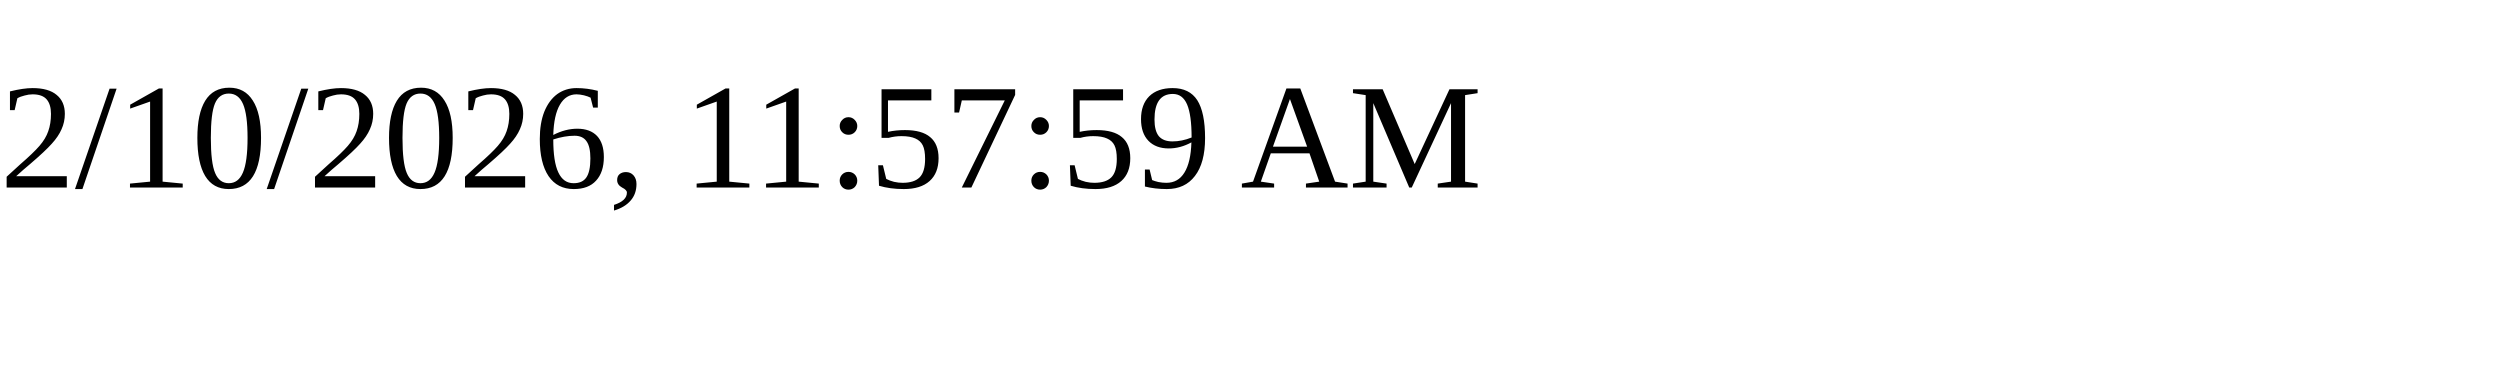
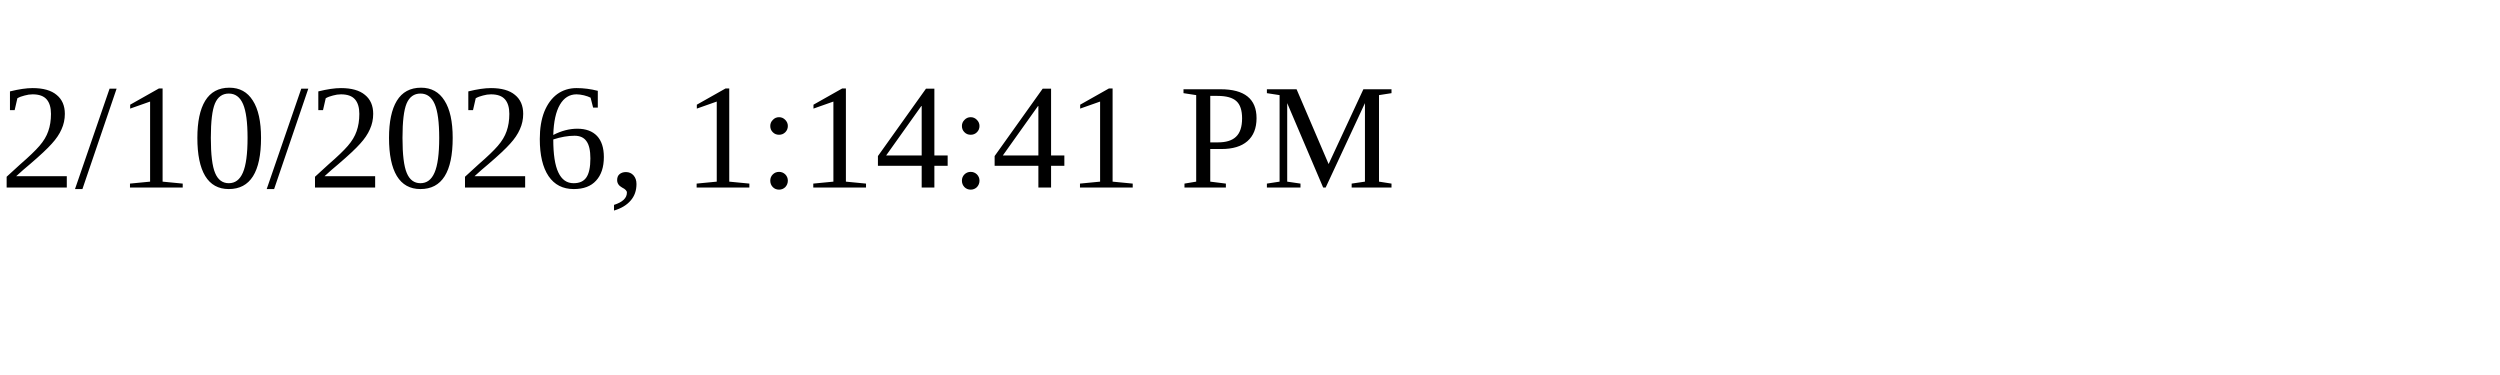
<svg xmlns="http://www.w3.org/2000/svg" height="30" width="200">
-   <text x="0" y="15">2/10/2026, 11:57:59 AM</text>
+   <text x="0" y="15">2/10/2026, 1:14:41 PM</text>
</svg>
